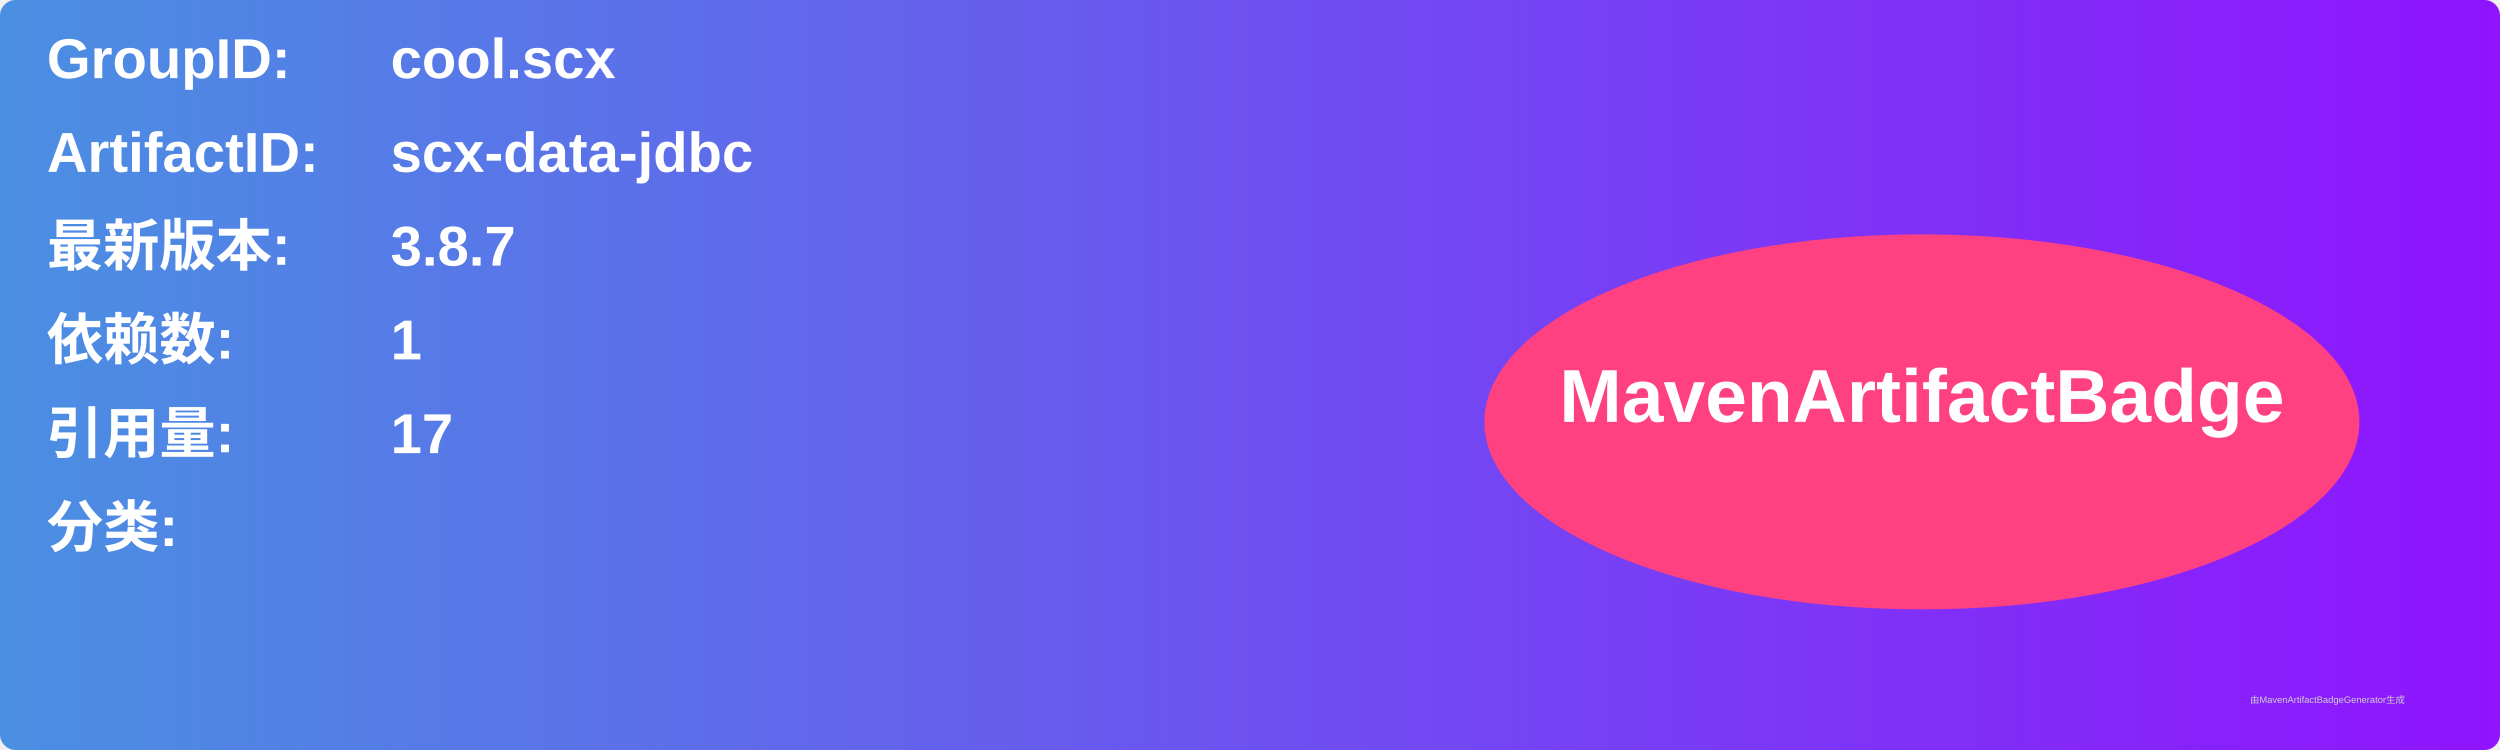
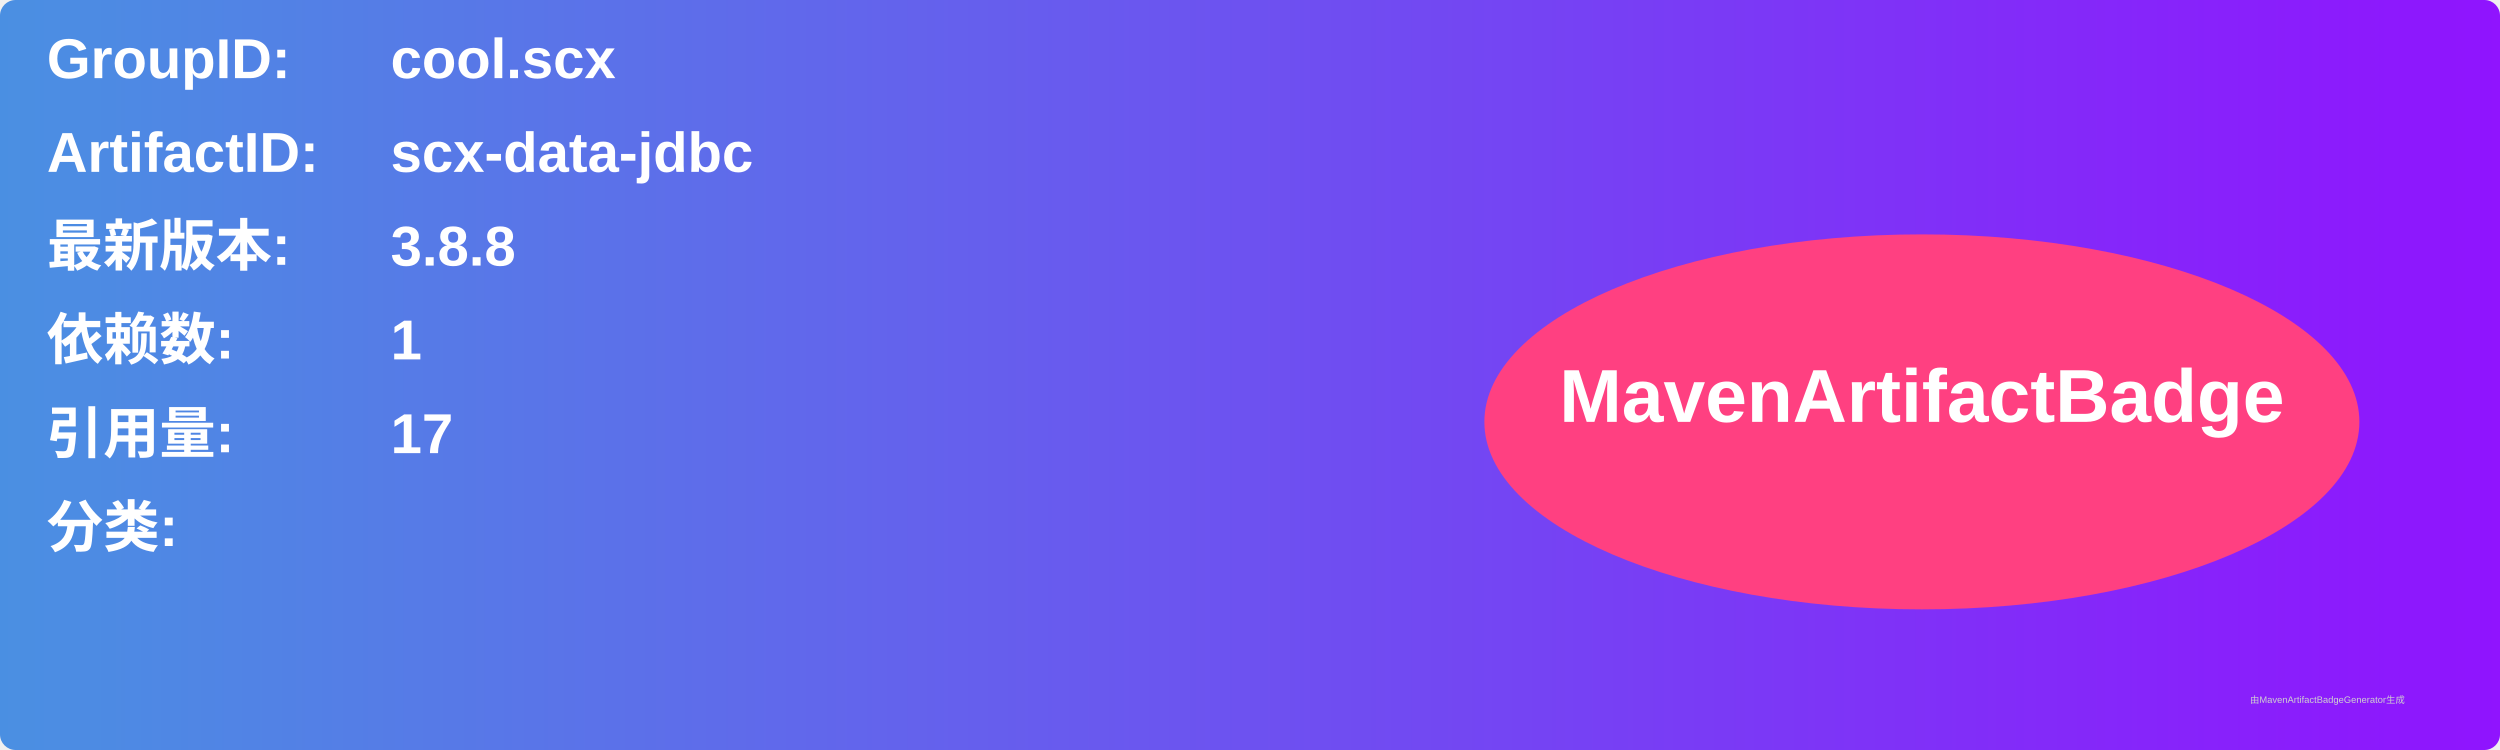
<svg xmlns="http://www.w3.org/2000/svg" width="800" height="240" viewBox="0 0 800 240">
  <linearGradient id="grad" x1="0%" y1="0%" x2="100%" y2="0%">
    <stop offset="0%" stop-color="#4a90e2" />
    <stop offset="100%" stop-color="#9013fe" />
  </linearGradient>
  <rect width="100%" height="100%" rx="5" ry="5" fill="url(#grad)" />
  <g transform="translate(15, 15)">
    <text x="0" y="10" font-family="Arial" font-size="18" fill="white" font-weight="bold" width="260">GroupID:</text>
    <text x="110" y="10" font-family="Arial" font-size="18" fill="white" font-weight="bold" width="460">cool.scx</text>
    <text x="0" y="40" font-family="Arial" font-size="18" fill="white" font-weight="bold" width="260">ArtifactID:</text>
    <text x="110" y="40" font-family="Arial" font-size="18" fill="white" font-weight="bold" width="460">scx-data-jdbc</text>
    <text x="0" y="70" font-family="Arial" font-size="18" fill="white" font-weight="bold">最新版本:</text>
    <text x="110" y="70" font-family="Arial" font-size="18" fill="white" font-weight="bold">
-       <tspan font-weight="bold">3.8.7</tspan>
+       <tspan font-weight="bold">3.8.8</tspan>
    </text>
    <text x="0" y="100" font-family="Arial" font-size="18" fill="white" font-weight="bold">依赖数: </text>
    <text x="110" y="100" font-family="Arial" font-size="18" fill="white">
      <tspan font-weight="bold">1</tspan>
    </text>
    <text x="0" y="130" font-family="Arial" font-size="18" fill="white" font-weight="bold">引用量: </text>
    <text x="110" y="130" font-family="Arial" font-size="18" fill="white">
      <tspan font-weight="bold">17</tspan>
    </text>
    <text x="0" y="160" font-family="Arial" font-size="18" fill="white" font-weight="bold">分类:</text>
    <text x="10" y="190" font-family="Arial" font-size="10" fill="white">
      <tspan font-weight="bold" />
    </text>
    <ellipse cx="600" cy="120" rx="140" ry="60" fill="#ff4081" />
    <text x="600" y="120" text-anchor="middle" font-family="Arial" font-size="24" fill="white" font-weight="bold">MavenArtifactBadge</text>
  </g>
  <text x="720" y="225" font-family="Arial" font-size="3" fill="#d0d0d0">由MavenArtifactBadgeGenerator生成</text>
</svg>
